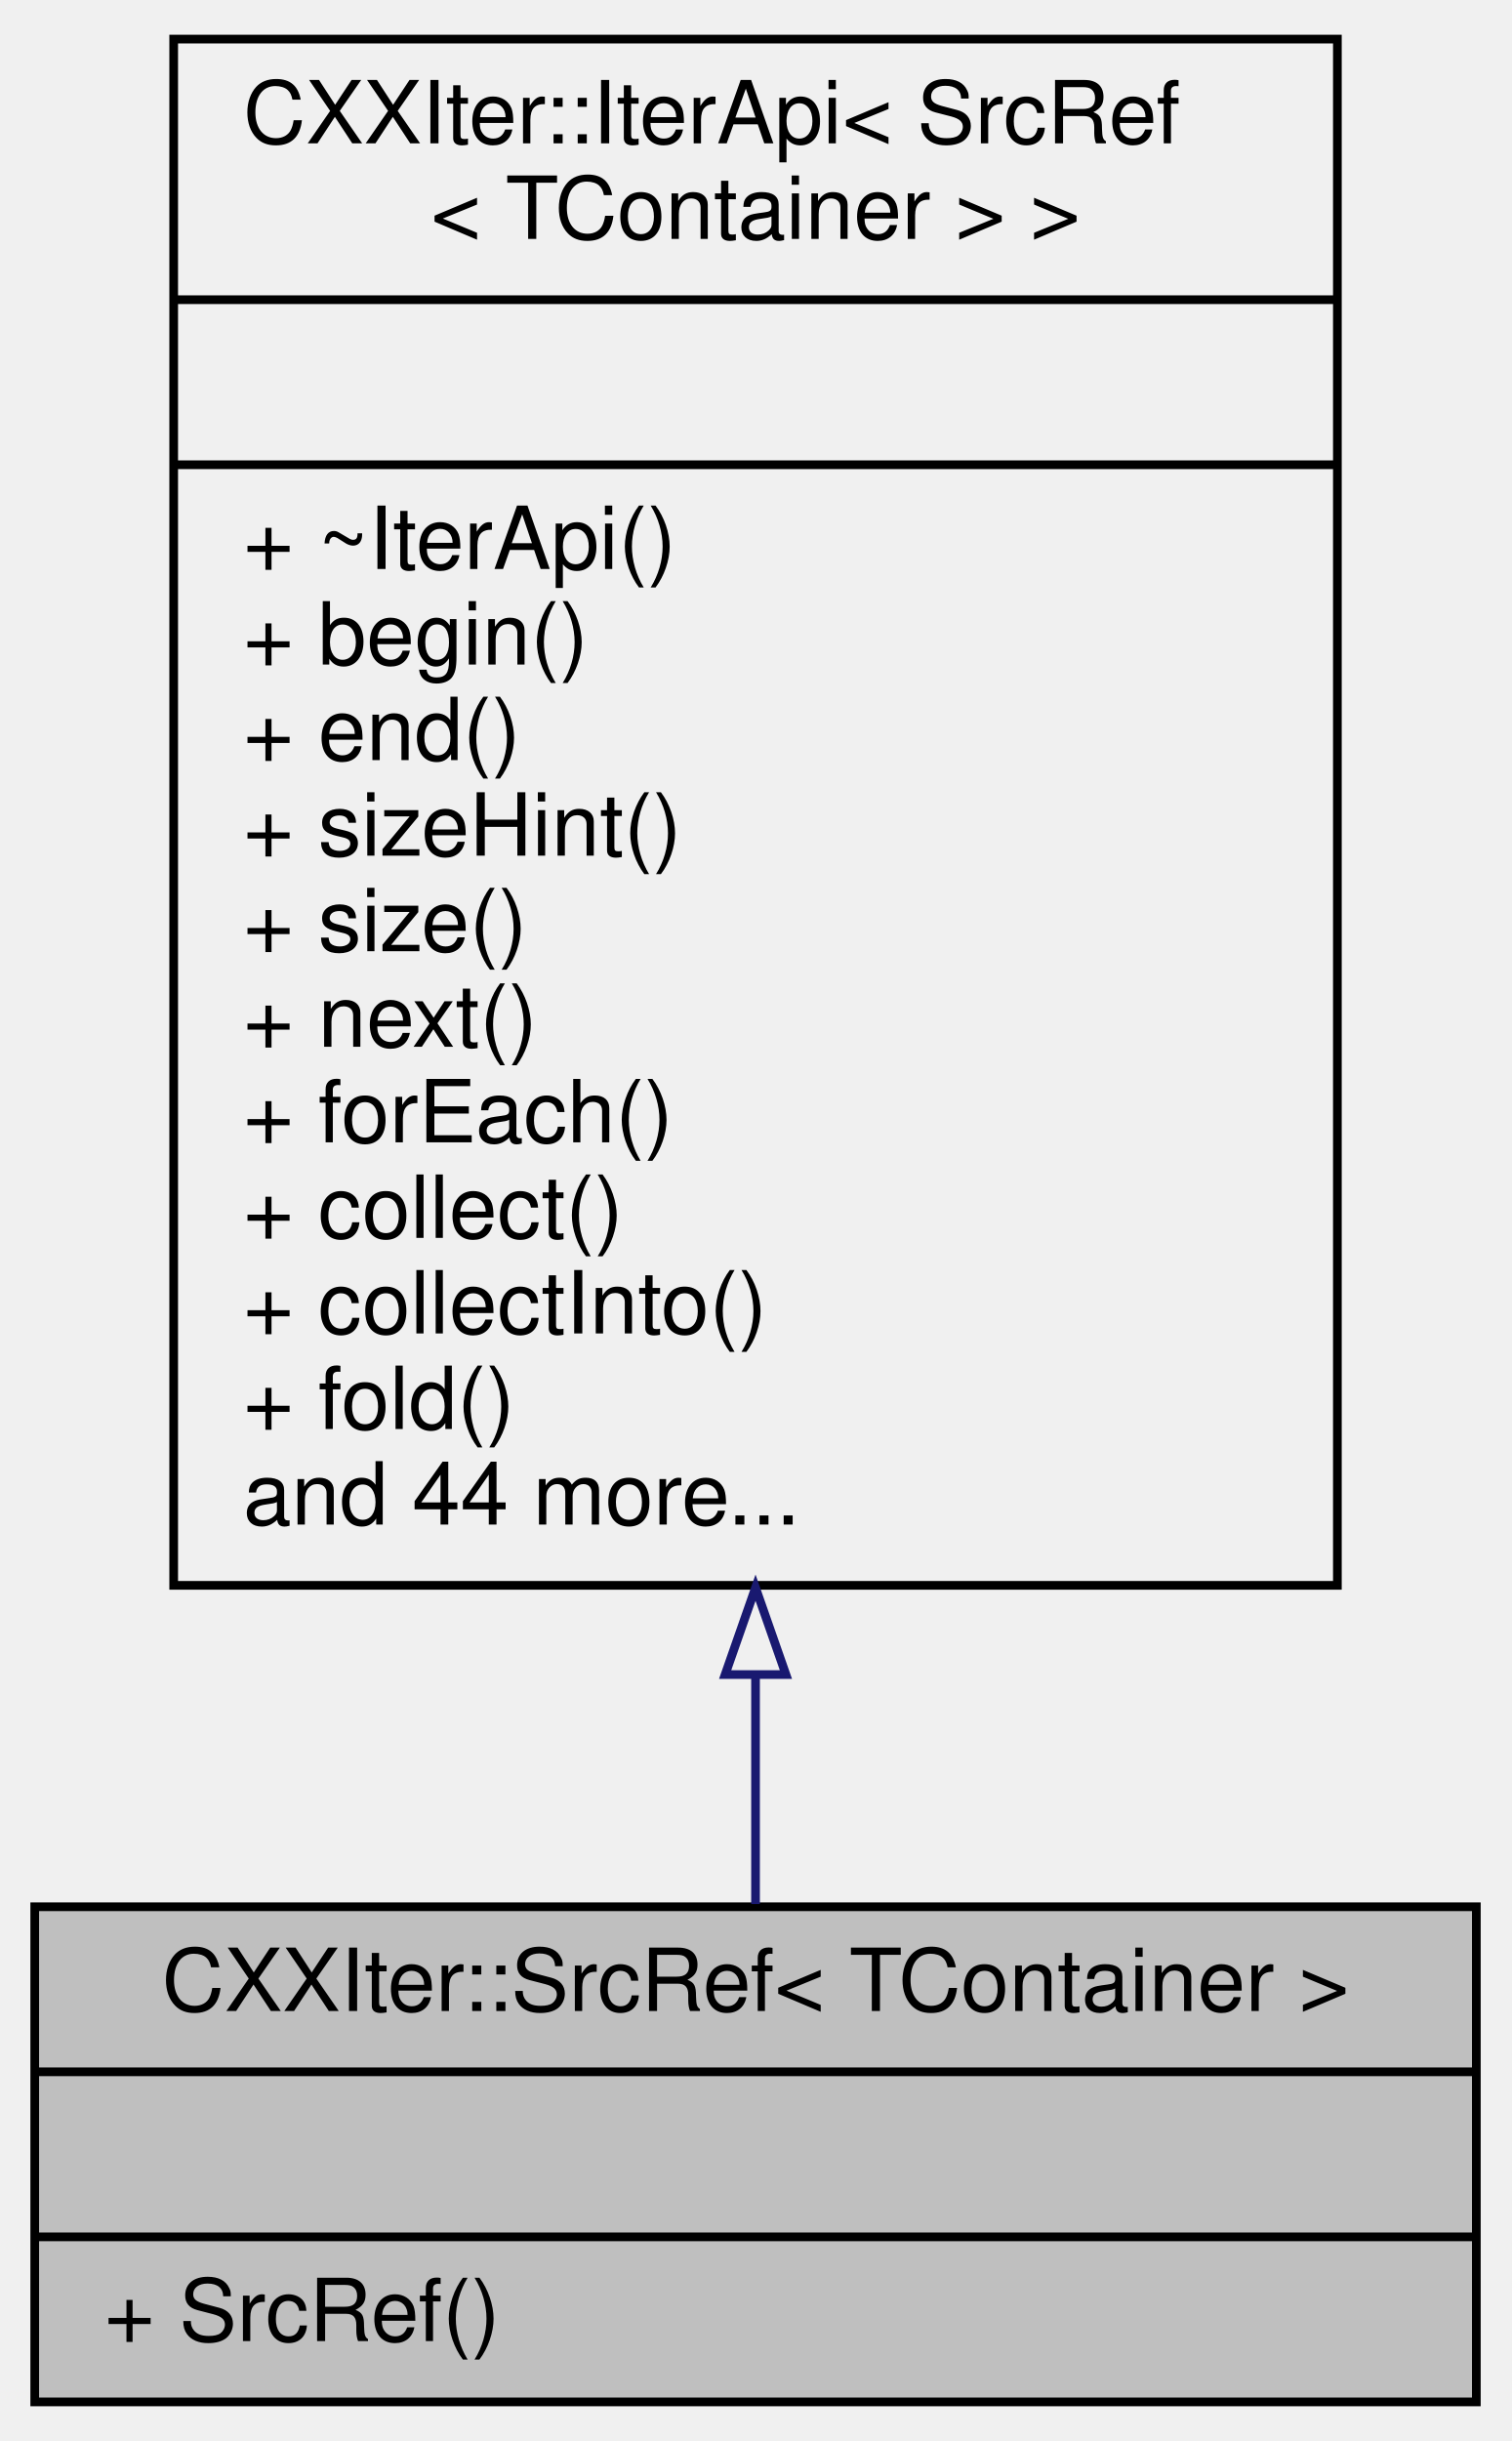
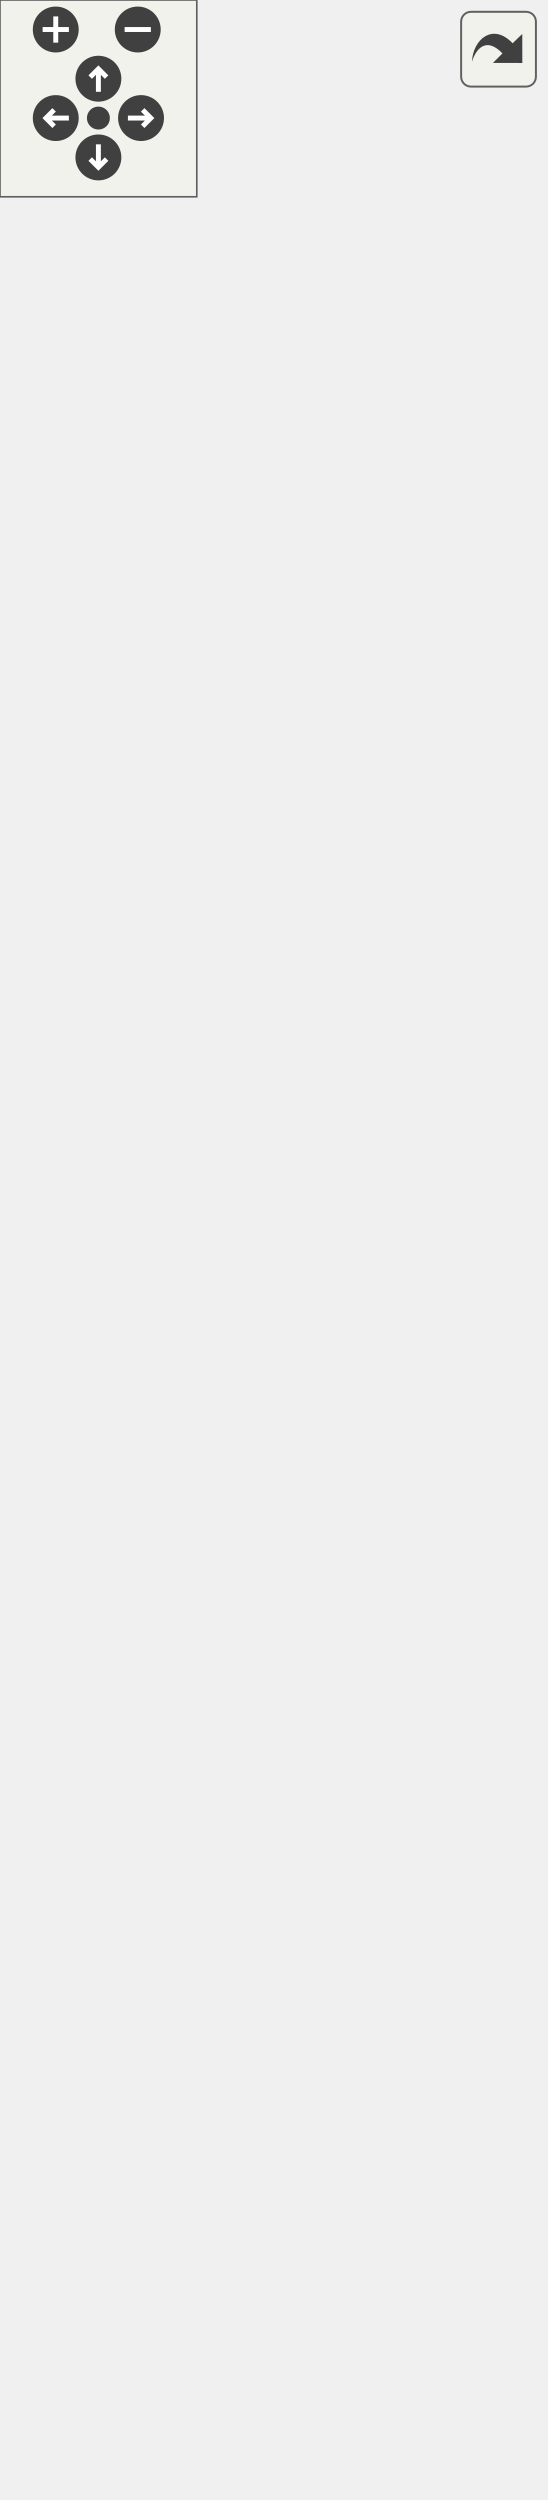
- <svg xmlns="http://www.w3.org/2000/svg" xmlns:xlink="http://www.w3.org/1999/xlink" width="174pt" height="281pt" viewBox="0.00 0.00 174.00 281.00">
-   <g id="graph0" class="graph" transform="scale(1 1) rotate(0) translate(4 277)">
-     <g id="node1" class="node">
-       <g id="a_node1">
-         <a xlink:title="CXXIter iterator source that mutably borrows the input item source, and passes mutable references to ...">
-           <polygon fill="#bfbfbf" stroke="black" points="0,-0.5 0,-57.5 166,-57.5 166,-0.5 0,-0.5" />
-           <text text-anchor="middle" x="83" y="-45.5" font-family="Helvetica,sans-Serif" font-size="10.00">CXXIter::SrcRef&lt; TContainer &gt;</text>
-           <polyline fill="none" stroke="black" points="0,-38.5 166,-38.5 " />
-           <text text-anchor="middle" x="83" y="-26.5" font-family="Helvetica,sans-Serif" font-size="10.00"> </text>
-           <polyline fill="none" stroke="black" points="0,-19.5 166,-19.5 " />
-           <text text-anchor="start" x="8" y="-7.5" font-family="Helvetica,sans-Serif" font-size="10.00">+ SrcRef()</text>
-         </a>
+ <svg xmlns="http://www.w3.org/2000/svg" xmlns:xlink="http://www.w3.org/1999/xlink" id="main" version="1.1" xml:space="preserve">
+   <style type="text/css">
+ .edge:hover path { stroke: red; }
+ .edge:hover polygon { stroke: red; fill: red; }
+ </style>
+   <defs>
+     <circle id="rim" cx="0" cy="0" r="7" />
+     <circle id="rim2" cx="0" cy="0" r="3.5" />
+     <g id="zoomPlus">
+       <use xlink:href="#rim" fill="#404040">
+         <set attributeName="fill" to="#808080" begin="zoomplus.mouseover" end="zoomplus.mouseout" />
+       </use>
+       <path d="M-4,0h8M0,-4v8" fill="none" stroke="white" stroke-width="1.5" pointer-events="none" />
+     </g>
+     <g id="zoomMin">
+       <use xlink:href="#rim" fill="#404040">
+         <set attributeName="fill" to="#808080" begin="zoomminus.mouseover" end="zoomminus.mouseout" />
+       </use>
+       <path d="M-4,0h8" fill="none" stroke="white" stroke-width="1.5" pointer-events="none" />
+     </g>
+     <g id="dirArrow">
+       <path fill="none" stroke="white" stroke-width="1.5" d="M0,-3.0v7 M-2.5,-0.5L0,-3.0L2.5,-0.5" />
+     </g>
+     <g id="resetDef">
+       <use xlink:href="#rim2" fill="#404040">
+         <set attributeName="fill" to="#808080" begin="reset.mouseover" end="reset.mouseout" />
+       </use>
+     </g>
+   </defs>
+   <svg id="graph" class="graph">
+     <g id="viewport">
+       <g id="node1" class="node">
+         <g id="a_node1">
+           <a xlink:title="CXXIter iterator source that mutably borrows the input item source, and passes mutable references to ...">
+             <polygon fill="#bfbfbf" stroke="black" points="0,-0.5 0,-57.5 166,-57.5 166,-0.5 0,-0.5" />
+             <text text-anchor="middle" x="83" y="-45.5" font-family="Helvetica,sans-Serif" font-size="10.00">CXXIter::SrcRef&lt; TContainer &gt;</text>
+             <polyline fill="none" stroke="black" points="0,-38.5 166,-38.5 " />
+             <text text-anchor="middle" x="83" y="-26.5" font-family="Helvetica,sans-Serif" font-size="10.00"> </text>
+             <polyline fill="none" stroke="black" points="0,-19.5 166,-19.5 " />
+             <text text-anchor="start" x="8" y="-7.5" font-family="Helvetica,sans-Serif" font-size="10.00">+ SrcRef()</text>
+           </a>
+         </g>
+       </g>
+       <g id="node2" class="node">
+         <g id="a_node2">
+           <a xlink:href="classCXXIter_1_1IterApi.html" target="_top" xlink:title=" ">
+             <polygon fill="none" stroke="black" points="16,-94.5 16,-701.5 150,-701.5 150,-94.5 16,-94.5" />
+             <text text-anchor="start" x="24" y="-689.5" font-family="Helvetica,sans-Serif" font-size="10.00">CXXIter::IterApi&lt; SrcRef</text>
+             <text text-anchor="middle" x="83" y="-678.5" font-family="Helvetica,sans-Serif" font-size="10.00">&lt; TContainer &gt; &gt;</text>
+             <polyline fill="none" stroke="black" points="16,-671.5 150,-671.5 " />
+             <text text-anchor="middle" x="83" y="-659.5" font-family="Helvetica,sans-Serif" font-size="10.00"> </text>
+             <polyline fill="none" stroke="black" points="16,-652.5 150,-652.5 " />
+             <text text-anchor="start" x="24" y="-640.5" font-family="Helvetica,sans-Serif" font-size="10.00">+ ~IterApi()</text>
+             <text text-anchor="start" x="24" y="-629.5" font-family="Helvetica,sans-Serif" font-size="10.00">+ begin()</text>
+             <text text-anchor="start" x="24" y="-618.5" font-family="Helvetica,sans-Serif" font-size="10.00">+ end()</text>
+             <text text-anchor="start" x="24" y="-607.5" font-family="Helvetica,sans-Serif" font-size="10.00">+ sizeHint()</text>
+             <text text-anchor="start" x="24" y="-596.5" font-family="Helvetica,sans-Serif" font-size="10.00">+ size()</text>
+             <text text-anchor="start" x="24" y="-585.5" font-family="Helvetica,sans-Serif" font-size="10.00">+ next()</text>
+             <text text-anchor="start" x="24" y="-574.5" font-family="Helvetica,sans-Serif" font-size="10.00">+ forEach()</text>
+             <text text-anchor="start" x="24" y="-563.5" font-family="Helvetica,sans-Serif" font-size="10.00">+ collect()</text>
+             <text text-anchor="start" x="24" y="-552.5" font-family="Helvetica,sans-Serif" font-size="10.00">+ collectInto()</text>
+             <text text-anchor="start" x="24" y="-541.5" font-family="Helvetica,sans-Serif" font-size="10.00">+ fold()</text>
+             <text text-anchor="start" x="24" y="-530.5" font-family="Helvetica,sans-Serif" font-size="10.00">+ all()</text>
+             <text text-anchor="start" x="24" y="-519.5" font-family="Helvetica,sans-Serif" font-size="10.00">+ all()</text>
+             <text text-anchor="start" x="24" y="-508.5" font-family="Helvetica,sans-Serif" font-size="10.00">+ any()</text>
+             <text text-anchor="start" x="24" y="-497.5" font-family="Helvetica,sans-Serif" font-size="10.00">+ any()</text>
+             <text text-anchor="start" x="24" y="-486.5" font-family="Helvetica,sans-Serif" font-size="10.00">+ findIdx()</text>
+             <text text-anchor="start" x="24" y="-475.5" font-family="Helvetica,sans-Serif" font-size="10.00">+ findIdx()</text>
+             <text text-anchor="start" x="24" y="-464.5" font-family="Helvetica,sans-Serif" font-size="10.00">and 13 more...</text>
+             <text text-anchor="start" x="24" y="-453.5" font-family="Helvetica,sans-Serif" font-size="10.00">+ cast()</text>
+             <text text-anchor="start" x="24" y="-442.5" font-family="Helvetica,sans-Serif" font-size="10.00">+ copied()</text>
+             <text text-anchor="start" x="24" y="-431.5" font-family="Helvetica,sans-Serif" font-size="10.00">+ indexed()</text>
+             <text text-anchor="start" x="24" y="-420.5" font-family="Helvetica,sans-Serif" font-size="10.00">+ filter()</text>
+             <text text-anchor="start" x="24" y="-409.5" font-family="Helvetica,sans-Serif" font-size="10.00">+ chunkedExact()</text>
+             <text text-anchor="start" x="24" y="-398.5" font-family="Helvetica,sans-Serif" font-size="10.00">+ map()</text>
+             <text text-anchor="start" x="24" y="-387.5" font-family="Helvetica,sans-Serif" font-size="10.00">+ flatMap()</text>
+             <text text-anchor="start" x="24" y="-376.5" font-family="Helvetica,sans-Serif" font-size="10.00">+ flatMap()</text>
+             <text text-anchor="start" x="24" y="-365.5" font-family="Helvetica,sans-Serif" font-size="10.00">+ generateFrom()</text>
+             <text text-anchor="start" x="24" y="-354.5" font-family="Helvetica,sans-Serif" font-size="10.00">+ modify()</text>
+             <text text-anchor="start" x="24" y="-343.5" font-family="Helvetica,sans-Serif" font-size="10.00">and 15 more...</text>
+             <text text-anchor="start" x="24" y="-332.5" font-family="Helvetica,sans-Serif" font-size="10.00">* forEach()</text>
+             <text text-anchor="start" x="24" y="-321.5" font-family="Helvetica,sans-Serif" font-size="10.00">* collect()</text>
+             <text text-anchor="start" x="24" y="-310.5" font-family="Helvetica,sans-Serif" font-size="10.00">* collectInto()</text>
+             <text text-anchor="start" x="24" y="-299.5" font-family="Helvetica,sans-Serif" font-size="10.00">* fold()</text>
+             <text text-anchor="start" x="24" y="-288.5" font-family="Helvetica,sans-Serif" font-size="10.00">* all()</text>
+             <text text-anchor="start" x="24" y="-277.5" font-family="Helvetica,sans-Serif" font-size="10.00">* all()</text>
+             <text text-anchor="start" x="24" y="-266.5" font-family="Helvetica,sans-Serif" font-size="10.00">* any()</text>
+             <text text-anchor="start" x="24" y="-255.5" font-family="Helvetica,sans-Serif" font-size="10.00">* any()</text>
+             <text text-anchor="start" x="24" y="-244.5" font-family="Helvetica,sans-Serif" font-size="10.00">* findIdx()</text>
+             <text text-anchor="start" x="24" y="-233.5" font-family="Helvetica,sans-Serif" font-size="10.00">* findIdx()</text>
+             <text text-anchor="start" x="24" y="-222.5" font-family="Helvetica,sans-Serif" font-size="10.00">and 13 more...</text>
+             <text text-anchor="start" x="24" y="-211.5" font-family="Helvetica,sans-Serif" font-size="10.00">* cast()</text>
+             <text text-anchor="start" x="24" y="-200.5" font-family="Helvetica,sans-Serif" font-size="10.00">* copied()</text>
+             <text text-anchor="start" x="24" y="-189.5" font-family="Helvetica,sans-Serif" font-size="10.00">* indexed()</text>
+             <text text-anchor="start" x="24" y="-178.5" font-family="Helvetica,sans-Serif" font-size="10.00">* filter()</text>
+             <text text-anchor="start" x="24" y="-167.5" font-family="Helvetica,sans-Serif" font-size="10.00">* chunkedExact()</text>
+             <text text-anchor="start" x="24" y="-156.5" font-family="Helvetica,sans-Serif" font-size="10.00">* map()</text>
+             <text text-anchor="start" x="24" y="-145.5" font-family="Helvetica,sans-Serif" font-size="10.00">* flatMap()</text>
+             <text text-anchor="start" x="24" y="-134.5" font-family="Helvetica,sans-Serif" font-size="10.00">* flatMap()</text>
+             <text text-anchor="start" x="24" y="-123.5" font-family="Helvetica,sans-Serif" font-size="10.00">* generateFrom()</text>
+             <text text-anchor="start" x="24" y="-112.5" font-family="Helvetica,sans-Serif" font-size="10.00">* modify()</text>
+             <text text-anchor="start" x="24" y="-101.5" font-family="Helvetica,sans-Serif" font-size="10.00">and 15 more...</text>
+           </a>
+         </g>
+       </g>
+       <g id="edge1" class="edge">
+         <path fill="none" stroke="midnightblue" d="M83,-84.13C83,-74.24 83,-65.37 83,-57.81" />
+         <polygon fill="none" stroke="midnightblue" points="79.5,-84.35 83,-94.35 86.5,-84.35 79.5,-84.35" />
      </g>
    </g>
-     <g id="node2" class="node">
-       <g id="a_node2">
-         <a xlink:href="classCXXIter_1_1IterApi.html" target="_top" xlink:title=" ">
-           <polygon fill="none" stroke="black" points="16,-94.5 16,-272.5 150,-272.5 150,-94.5 16,-94.5" />
-           <text text-anchor="start" x="24" y="-260.5" font-family="Helvetica,sans-Serif" font-size="10.00">CXXIter::IterApi&lt; SrcRef</text>
-           <text text-anchor="middle" x="83" y="-249.5" font-family="Helvetica,sans-Serif" font-size="10.00">&lt; TContainer &gt; &gt;</text>
-           <polyline fill="none" stroke="black" points="16,-242.5 150,-242.5 " />
-           <text text-anchor="middle" x="83" y="-230.5" font-family="Helvetica,sans-Serif" font-size="10.00"> </text>
-           <polyline fill="none" stroke="black" points="16,-223.5 150,-223.5 " />
-           <text text-anchor="start" x="24" y="-211.5" font-family="Helvetica,sans-Serif" font-size="10.00">+ ~IterApi()</text>
-           <text text-anchor="start" x="24" y="-200.5" font-family="Helvetica,sans-Serif" font-size="10.00">+ begin()</text>
-           <text text-anchor="start" x="24" y="-189.5" font-family="Helvetica,sans-Serif" font-size="10.00">+ end()</text>
-           <text text-anchor="start" x="24" y="-178.5" font-family="Helvetica,sans-Serif" font-size="10.00">+ sizeHint()</text>
-           <text text-anchor="start" x="24" y="-167.5" font-family="Helvetica,sans-Serif" font-size="10.00">+ size()</text>
-           <text text-anchor="start" x="24" y="-156.5" font-family="Helvetica,sans-Serif" font-size="10.00">+ next()</text>
-           <text text-anchor="start" x="24" y="-145.5" font-family="Helvetica,sans-Serif" font-size="10.00">+ forEach()</text>
-           <text text-anchor="start" x="24" y="-134.5" font-family="Helvetica,sans-Serif" font-size="10.00">+ collect()</text>
-           <text text-anchor="start" x="24" y="-123.5" font-family="Helvetica,sans-Serif" font-size="10.00">+ collectInto()</text>
-           <text text-anchor="start" x="24" y="-112.5" font-family="Helvetica,sans-Serif" font-size="10.00">+ fold()</text>
-           <text text-anchor="start" x="24" y="-101.5" font-family="Helvetica,sans-Serif" font-size="10.00">and 44 more...</text>
-         </a>
-       </g>
+   </svg>
+   <g id="navigator" transform="translate(0 0)" fill="#404254">
+     <rect fill="#f2f5e9" fill-opacity="0.5" stroke="#606060" stroke-width=".5" x="0" y="0" width="60" height="60" />
+     <use id="zoomplus" xlink:href="#zoomPlus" x="17" y="9" />
+     <use id="zoomminus" xlink:href="#zoomMin" x="42" y="9" />
+     <use id="reset" xlink:href="#resetDef" x="30" y="36" />
+     <g id="arrowUp" xlink:href="#dirArrow" transform="translate(30 24)">
+       <use xlink:href="#rim" fill="#404040">
+         <set attributeName="fill" to="#808080" begin="arrowUp.mouseover" end="arrowUp.mouseout" />
+       </use>
+       <path fill="none" stroke="white" stroke-width="1.5" d="M0,-3.0v7 M-2.5,-0.5L0,-3.0L2.5,-0.5" />
    </g>
-     <g id="edge1" class="edge">
-       <path fill="none" stroke="midnightblue" d="M83,-84.17C83,-74.66 83,-65.65 83,-57.81" />
-       <polygon fill="none" stroke="midnightblue" points="79.5,-84.23 83,-94.23 86.5,-84.23 79.5,-84.23" />
+     <g id="arrowRight" xlink:href="#dirArrow" transform="rotate(90) translate(36 -43)">
+       <use xlink:href="#rim" fill="#404040">
+         <set attributeName="fill" to="#808080" begin="arrowRight.mouseover" end="arrowRight.mouseout" />
+       </use>
+       <path fill="none" stroke="white" stroke-width="1.5" d="M0,-3.0v7 M-2.5,-0.5L0,-3.0L2.5,-0.5" />
+     </g>
+     <g id="arrowDown" xlink:href="#dirArrow" transform="rotate(180) translate(-30 -48)">
+       <use xlink:href="#rim" fill="#404040">
+         <set attributeName="fill" to="#808080" begin="arrowDown.mouseover" end="arrowDown.mouseout" />
+       </use>
+       <path fill="none" stroke="white" stroke-width="1.5" d="M0,-3.0v7 M-2.5,-0.5L0,-3.0L2.5,-0.5" />
+     </g>
+     <g id="arrowLeft" xlink:href="#dirArrow" transform="rotate(270) translate(-36 17)">
+       <use xlink:href="#rim" fill="#404040">
+         <set attributeName="fill" to="#808080" begin="arrowLeft.mouseover" end="arrowLeft.mouseout" />
+       </use>
+       <path fill="none" stroke="white" stroke-width="1.5" d="M0,-3.0v7 M-2.5,-0.5L0,-3.0L2.5,-0.5" />
    </g>
  </g>
+   <svg viewBox="0 0 15 15" width="100%" height="30px" preserveAspectRatio="xMaxYMin meet">
+     <g id="arrow_out" transform="scale(0.3 0.3)">
+       <a xlink:href="classCXXIter_1_1SrcRef__inherit__graph_org.svg" target="_base">
+         <rect id="button" ry="5" rx="5" y="6" x="6" height="38" width="38" fill="#f2f5e9" fill-opacity="0.5" stroke="#606060" stroke-width="1.0" />
+         <path id="arrow" d="M 11.5,31.437 C 11.94,20.098 22.043,11.323 32.159,21.979 L 37.069,17.246 C 37.069,17.246 37.088,32 37.088,32 L 22.16,31.978 C 22.16,31.978 26.998,27.14 26.998,27.14 C 18.529,18.264 13.292,25.23 11.5,31.437 z" style="fill:#404040;" />
+       </a>
+     </g>
+   </svg>
</svg>
